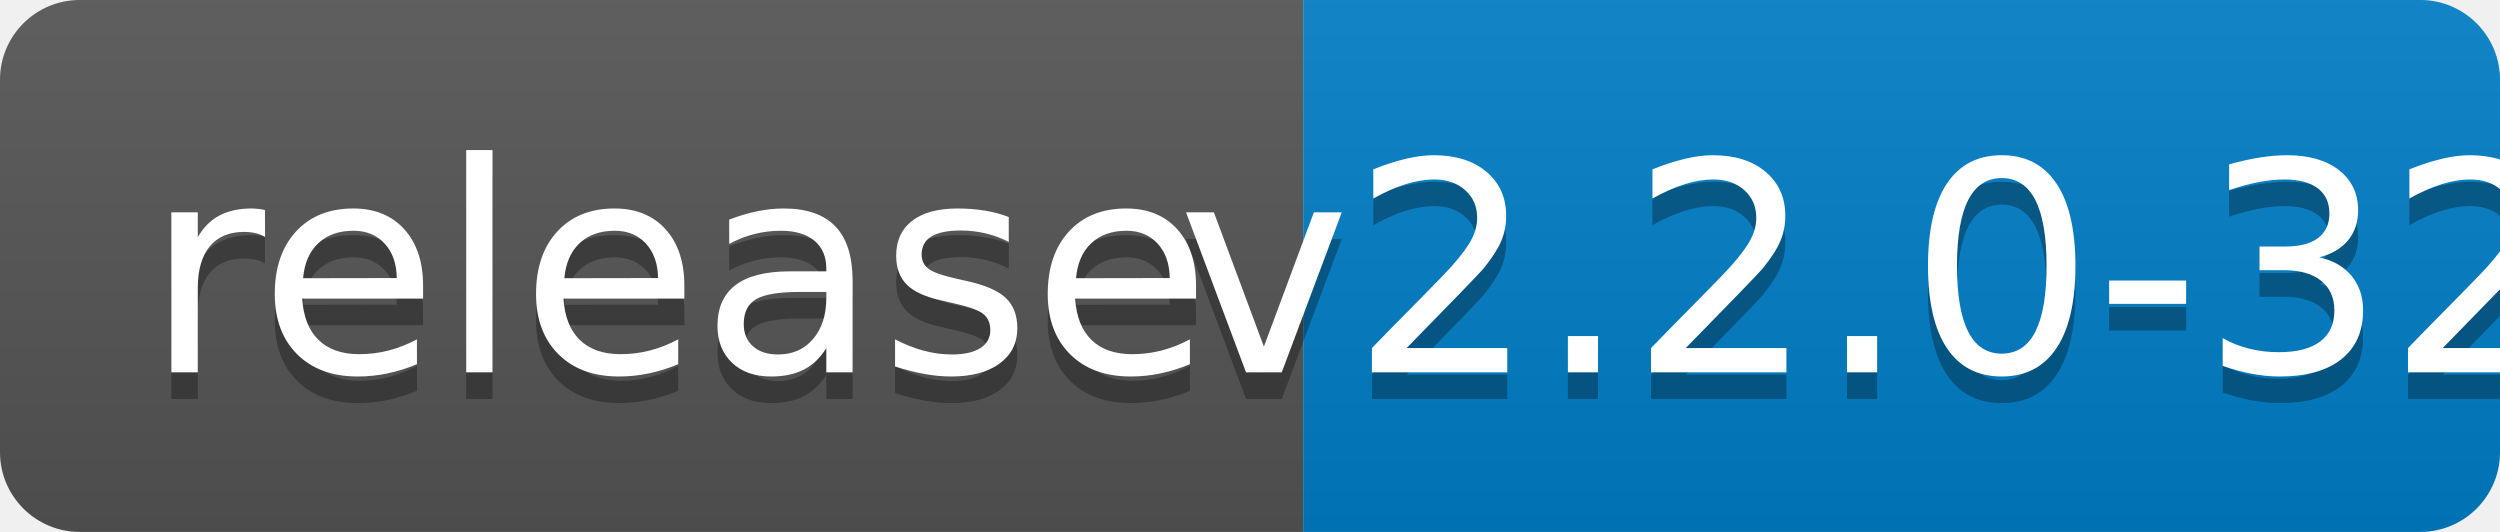
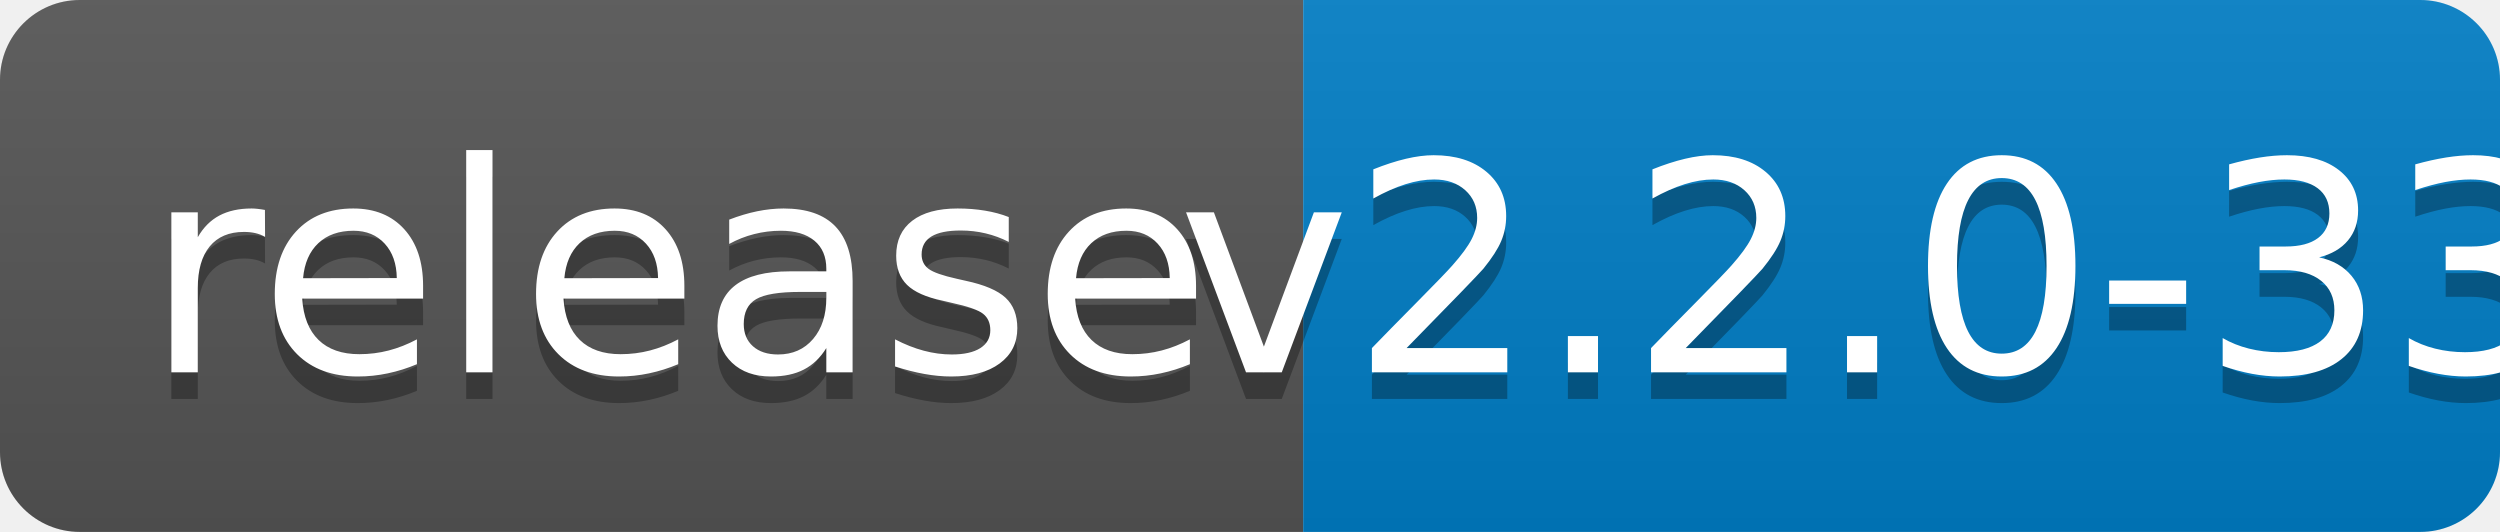
<svg xmlns="http://www.w3.org/2000/svg" width="94" height="20">
  <linearGradient id="b" x2="0" y2="100%">
    <stop offset="0" stop-color="#bbb" stop-opacity=".1" />
    <stop offset="1" stop-opacity=".1" />
  </linearGradient>
  <clipPath id="a">
    <rect width="94" height="20" rx="3" fill="#fff" />
  </clipPath>
  <g clip-path="url(#a)">
    <path fill="#555" d="M0 0h49v20H0z" />
    <path fill="#007ec6" d="M49 0h45v20H49z" />
    <path fill="url(#b)" d="M0 0h94v20H0z" />
  </g>
  <g fill="#fff" text-anchor="middle" font-family="DejaVu Sans,Verdana,Geneva,sans-serif" font-size="110">
    <text x="255" y="150" fill="#010101" fill-opacity=".3" transform="scale(.1)" textLength="390">release</text>
    <text x="255" y="140" transform="scale(.1)" textLength="390">release</text>
-     <text x="705" y="150" fill="#010101" fill-opacity=".3" transform="scale(.1)" textLength="350">v2.2.0-32</text>
-     <text x="705" y="140" transform="scale(.1)" textLength="350">v2.2.0-32</text>
+     <text x="705" y="150" fill="#010101" fill-opacity=".3" transform="scale(.1)" textLength="350">v2.2.0-33</text>
+     <text x="705" y="140" transform="scale(.1)" textLength="350">v2.2.0-33</text>
  </g>
</svg>
